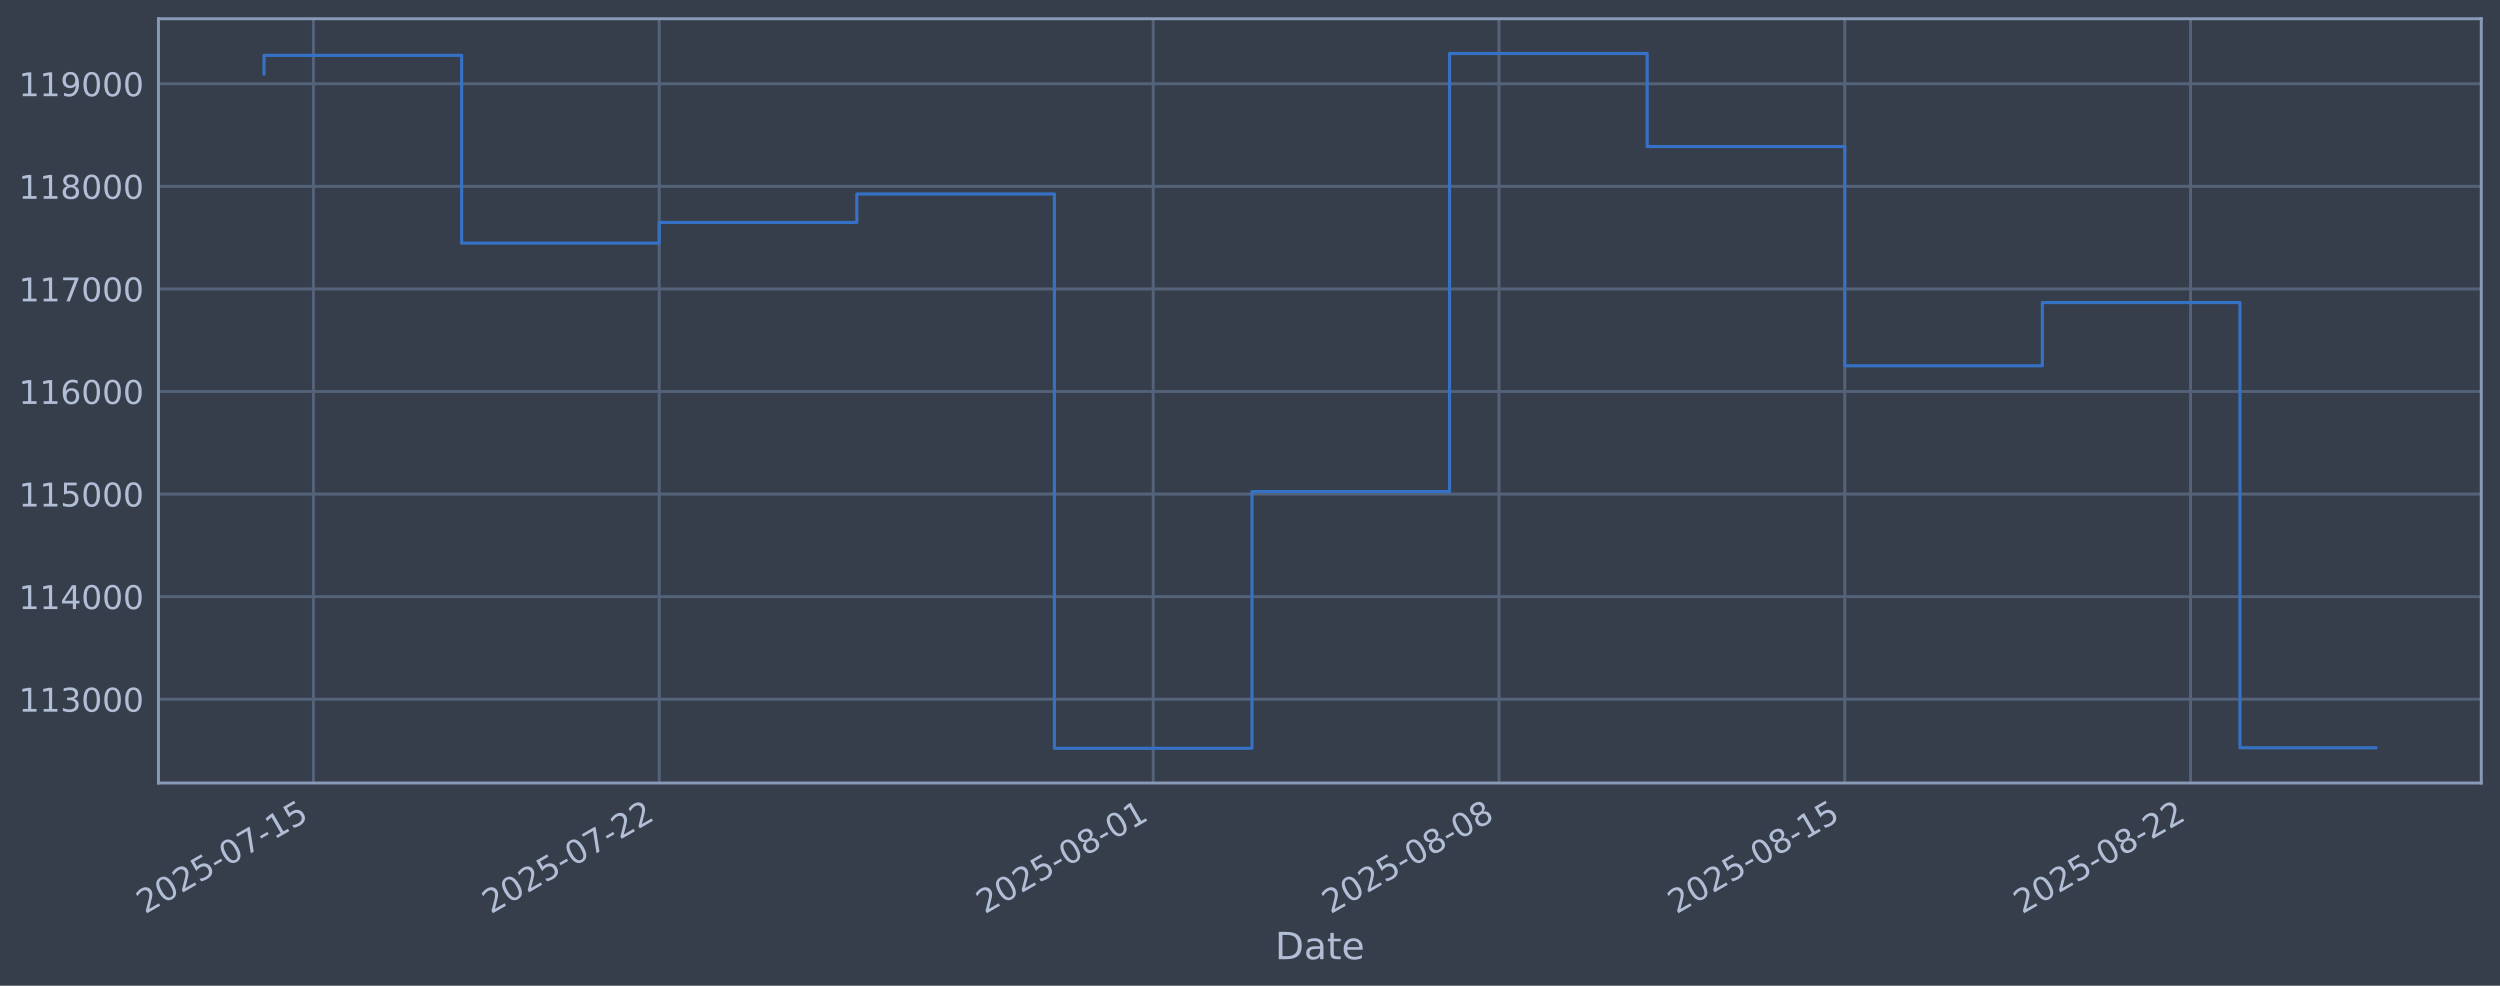
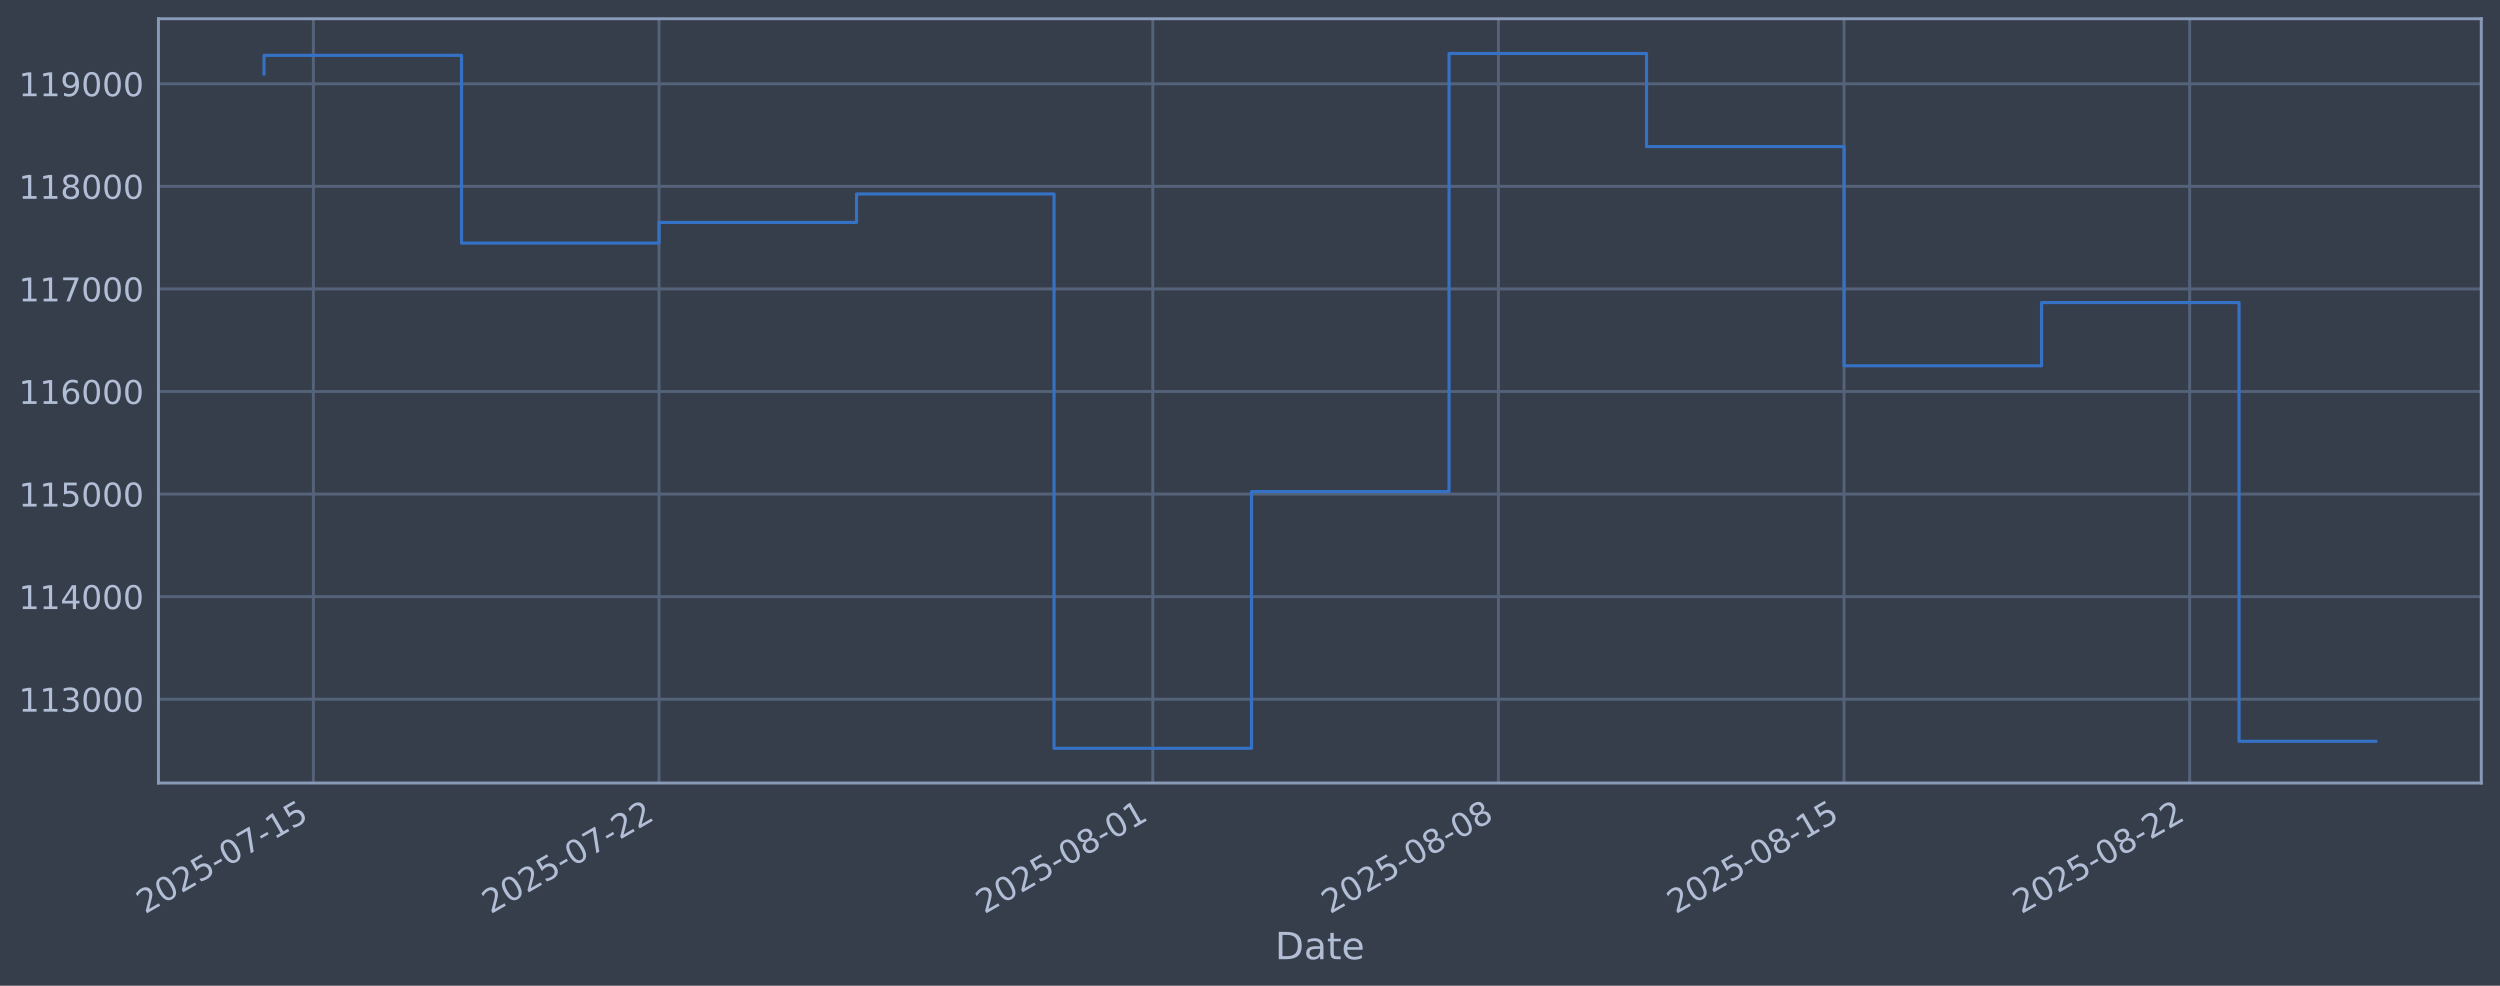
<svg xmlns="http://www.w3.org/2000/svg" xmlns:xlink="http://www.w3.org/1999/xlink" width="960.9pt" height="378.87pt" viewBox="0 0 960.9 378.87" version="1.1">
  <defs>
    <style type="text/css">*{stroke-linejoin: round; stroke-linecap: butt}</style>
  </defs>
  <g id="figure_1">
    <g id="patch_1">
      <path d="M 0 378.87  L 960.9 378.87  L 960.9 0  L 0 0  z " style="fill: #373e4b" />
    </g>
    <g id="axes_1">
      <g id="patch_2">
        <path d="M 60.901 300.96  L 953.701 300.96  L 953.701 7.2  L 60.901 7.2  z " style="fill: #373e4b" />
      </g>
      <g id="matplotlib.axis_1">
        <g id="xtick_1">
          <g id="line2d_1">
-             <path d="M 120.469 300.96  L 120.469 7.2  " clip-path="url(#p3af6abee87)" style="fill: none; stroke: #546379; stroke-width: 1.12; stroke-linecap: square" />
+             <path d="M 120.46 300.96  L 120.46 7.2  " clip-path="url(#p67fd7228b0)" style="fill: none; stroke: #546379; stroke-width: 1.12; stroke-linecap: square" />
          </g>
          <g id="line2d_2" />
          <g id="text_1">
-             <g style="fill: #b1bed6" transform="translate(55.74339 351.4642) rotate(-30) scale(0.126 -0.126)">
+             <g style="fill: #b1bed6" transform="translate(55.73476 351.4642) rotate(-30) scale(0.126 -0.126)">
              <defs>
                <path id="DejaVuSans-32" d="M 1228 531  L 3431 531  L 3431 0  L 469 0  L 469 531  Q 828 903 1448 1529  Q 2069 2156 2228 2338  Q 2531 2678 2651 2914  Q 2772 3150 2772 3378  Q 2772 3750 2511 3984  Q 2250 4219 1831 4219  Q 1534 4219 1204 4116  Q 875 4013 500 3803  L 500 4441  Q 881 4594 1212 4672  Q 1544 4750 1819 4750  Q 2544 4750 2975 4387  Q 3406 4025 3406 3419  Q 3406 3131 3298 2873  Q 3191 2616 2906 2266  Q 2828 2175 2409 1742  Q 1991 1309 1228 531  z " transform="scale(0.015625)" />
                <path id="DejaVuSans-30" d="M 2034 4250  Q 1547 4250 1301 3770  Q 1056 3291 1056 2328  Q 1056 1369 1301 889  Q 1547 409 2034 409  Q 2525 409 2770 889  Q 3016 1369 3016 2328  Q 3016 3291 2770 3770  Q 2525 4250 2034 4250  z M 2034 4750  Q 2819 4750 3233 4129  Q 3647 3509 3647 2328  Q 3647 1150 3233 529  Q 2819 -91 2034 -91  Q 1250 -91 836 529  Q 422 1150 422 2328  Q 422 3509 836 4129  Q 1250 4750 2034 4750  z " transform="scale(0.015625)" />
                <path id="DejaVuSans-35" d="M 691 4666  L 3169 4666  L 3169 4134  L 1269 4134  L 1269 2991  Q 1406 3038 1543 3061  Q 1681 3084 1819 3084  Q 2600 3084 3056 2656  Q 3513 2228 3513 1497  Q 3513 744 3044 326  Q 2575 -91 1722 -91  Q 1428 -91 1123 -41  Q 819 9 494 109  L 494 744  Q 775 591 1075 516  Q 1375 441 1709 441  Q 2250 441 2565 725  Q 2881 1009 2881 1497  Q 2881 1984 2565 2268  Q 2250 2553 1709 2553  Q 1456 2553 1204 2497  Q 953 2441 691 2322  L 691 4666  z " transform="scale(0.015625)" />
                <path id="DejaVuSans-2d" d="M 313 2009  L 1997 2009  L 1997 1497  L 313 1497  L 313 2009  z " transform="scale(0.015625)" />
                <path id="DejaVuSans-37" d="M 525 4666  L 3525 4666  L 3525 4397  L 1831 0  L 1172 0  L 2766 4134  L 525 4134  L 525 4666  z " transform="scale(0.015625)" />
                <path id="DejaVuSans-31" d="M 794 531  L 1825 531  L 1825 4091  L 703 3866  L 703 4441  L 1819 4666  L 2450 4666  L 2450 531  L 3481 531  L 3481 0  L 794 0  L 794 531  z " transform="scale(0.015625)" />
              </defs>
              <use xlink:href="#DejaVuSans-32" />
              <use xlink:href="#DejaVuSans-30" transform="translate(63.62305 0)" />
              <use xlink:href="#DejaVuSans-32" transform="translate(127.2461 0)" />
              <use xlink:href="#DejaVuSans-35" transform="translate(190.8691 0)" />
              <use xlink:href="#DejaVuSans-2d" transform="translate(254.4922 0)" />
              <use xlink:href="#DejaVuSans-30" transform="translate(290.5762 0)" />
              <use xlink:href="#DejaVuSans-37" transform="translate(354.1992 0)" />
              <use xlink:href="#DejaVuSans-2d" transform="translate(417.8223 0)" />
              <use xlink:href="#DejaVuSans-31" transform="translate(453.9062 0)" />
              <use xlink:href="#DejaVuSans-35" transform="translate(517.5293 0)" />
            </g>
          </g>
        </g>
        <g id="xtick_2">
          <g id="line2d_3">
-             <path d="M 253.375 300.96  L 253.375 7.2  " clip-path="url(#p3af6abee87)" style="fill: none; stroke: #546379; stroke-width: 1.12; stroke-linecap: square" />
+             <path d="M 253.306 300.96  L 253.306 7.2  " clip-path="url(#p67fd7228b0)" style="fill: none; stroke: #546379; stroke-width: 1.12; stroke-linecap: square" />
          </g>
          <g id="line2d_4" />
          <g id="text_2">
-             <g style="fill: #b1bed6" transform="translate(188.6495 351.4642) rotate(-30) scale(0.126 -0.126)">
+             <g style="fill: #b1bed6" transform="translate(188.5804 351.4642) rotate(-30) scale(0.126 -0.126)">
              <use xlink:href="#DejaVuSans-32" />
              <use xlink:href="#DejaVuSans-30" transform="translate(63.62305 0)" />
              <use xlink:href="#DejaVuSans-32" transform="translate(127.2461 0)" />
              <use xlink:href="#DejaVuSans-35" transform="translate(190.8691 0)" />
              <use xlink:href="#DejaVuSans-2d" transform="translate(254.4922 0)" />
              <use xlink:href="#DejaVuSans-30" transform="translate(290.5762 0)" />
              <use xlink:href="#DejaVuSans-37" transform="translate(354.1992 0)" />
              <use xlink:href="#DejaVuSans-2d" transform="translate(417.8223 0)" />
              <use xlink:href="#DejaVuSans-32" transform="translate(453.9062 0)" />
              <use xlink:href="#DejaVuSans-32" transform="translate(517.5293 0)" />
            </g>
          </g>
        </g>
        <g id="xtick_3">
          <g id="line2d_5">
-             <path d="M 443.241 300.96  L 443.241 7.2  " clip-path="url(#p3af6abee87)" style="fill: none; stroke: #546379; stroke-width: 1.12; stroke-linecap: square" />
+             <path d="M 443.085 300.96  L 443.085 7.2  " clip-path="url(#p67fd7228b0)" style="fill: none; stroke: #546379; stroke-width: 1.12; stroke-linecap: square" />
          </g>
          <g id="line2d_6" />
          <g id="text_3">
-             <g style="fill: #b1bed6" transform="translate(378.5154 351.4642) rotate(-30) scale(0.126 -0.126)">
+             <g style="fill: #b1bed6" transform="translate(378.36 351.4642) rotate(-30) scale(0.126 -0.126)">
              <defs>
                <path id="DejaVuSans-38" d="M 2034 2216  Q 1584 2216 1326 1975  Q 1069 1734 1069 1313  Q 1069 891 1326 650  Q 1584 409 2034 409  Q 2484 409 2743 651  Q 3003 894 3003 1313  Q 3003 1734 2745 1975  Q 2488 2216 2034 2216  z M 1403 2484  Q 997 2584 770 2862  Q 544 3141 544 3541  Q 544 4100 942 4425  Q 1341 4750 2034 4750  Q 2731 4750 3128 4425  Q 3525 4100 3525 3541  Q 3525 3141 3298 2862  Q 3072 2584 2669 2484  Q 3125 2378 3379 2068  Q 3634 1759 3634 1313  Q 3634 634 3220 271  Q 2806 -91 2034 -91  Q 1263 -91 848 271  Q 434 634 434 1313  Q 434 1759 690 2068  Q 947 2378 1403 2484  z M 1172 3481  Q 1172 3119 1398 2916  Q 1625 2713 2034 2713  Q 2441 2713 2670 2916  Q 2900 3119 2900 3481  Q 2900 3844 2670 4047  Q 2441 4250 2034 4250  Q 1625 4250 1398 4047  Q 1172 3844 1172 3481  z " transform="scale(0.015625)" />
              </defs>
              <use xlink:href="#DejaVuSans-32" />
              <use xlink:href="#DejaVuSans-30" transform="translate(63.62305 0)" />
              <use xlink:href="#DejaVuSans-32" transform="translate(127.2461 0)" />
              <use xlink:href="#DejaVuSans-35" transform="translate(190.8691 0)" />
              <use xlink:href="#DejaVuSans-2d" transform="translate(254.4922 0)" />
              <use xlink:href="#DejaVuSans-30" transform="translate(290.5762 0)" />
              <use xlink:href="#DejaVuSans-38" transform="translate(354.1992 0)" />
              <use xlink:href="#DejaVuSans-2d" transform="translate(417.8223 0)" />
              <use xlink:href="#DejaVuSans-30" transform="translate(453.9062 0)" />
              <use xlink:href="#DejaVuSans-31" transform="translate(517.5293 0)" />
            </g>
          </g>
        </g>
        <g id="xtick_4">
          <g id="line2d_7">
-             <path d="M 576.147 300.96  L 576.147 7.2  " clip-path="url(#p3af6abee87)" style="fill: none; stroke: #546379; stroke-width: 1.12; stroke-linecap: square" />
+             <path d="M 575.931 300.96  L 575.931 7.2  " clip-path="url(#p67fd7228b0)" style="fill: none; stroke: #546379; stroke-width: 1.12; stroke-linecap: square" />
          </g>
          <g id="line2d_8" />
          <g id="text_4">
-             <g style="fill: #b1bed6" transform="translate(511.4215 351.4642) rotate(-30) scale(0.126 -0.126)">
+             <g style="fill: #b1bed6" transform="translate(511.2056 351.4642) rotate(-30) scale(0.126 -0.126)">
              <use xlink:href="#DejaVuSans-32" />
              <use xlink:href="#DejaVuSans-30" transform="translate(63.62305 0)" />
              <use xlink:href="#DejaVuSans-32" transform="translate(127.2461 0)" />
              <use xlink:href="#DejaVuSans-35" transform="translate(190.8691 0)" />
              <use xlink:href="#DejaVuSans-2d" transform="translate(254.4922 0)" />
              <use xlink:href="#DejaVuSans-30" transform="translate(290.5762 0)" />
              <use xlink:href="#DejaVuSans-38" transform="translate(354.1992 0)" />
              <use xlink:href="#DejaVuSans-2d" transform="translate(417.8223 0)" />
              <use xlink:href="#DejaVuSans-30" transform="translate(453.9062 0)" />
              <use xlink:href="#DejaVuSans-38" transform="translate(517.5293 0)" />
            </g>
          </g>
        </g>
        <g id="xtick_5">
          <g id="line2d_9">
-             <path d="M 709.053 300.96  L 709.053 7.2  " clip-path="url(#p3af6abee87)" style="fill: none; stroke: #546379; stroke-width: 1.12; stroke-linecap: square" />
+             <path d="M 708.777 300.96  L 708.777 7.2  " clip-path="url(#p67fd7228b0)" style="fill: none; stroke: #546379; stroke-width: 1.12; stroke-linecap: square" />
          </g>
          <g id="line2d_10" />
          <g id="text_5">
-             <g style="fill: #b1bed6" transform="translate(644.3276 351.4642) rotate(-30) scale(0.126 -0.126)">
+             <g style="fill: #b1bed6" transform="translate(644.0513 351.4642) rotate(-30) scale(0.126 -0.126)">
              <use xlink:href="#DejaVuSans-32" />
              <use xlink:href="#DejaVuSans-30" transform="translate(63.62305 0)" />
              <use xlink:href="#DejaVuSans-32" transform="translate(127.2461 0)" />
              <use xlink:href="#DejaVuSans-35" transform="translate(190.8691 0)" />
              <use xlink:href="#DejaVuSans-2d" transform="translate(254.4922 0)" />
              <use xlink:href="#DejaVuSans-30" transform="translate(290.5762 0)" />
              <use xlink:href="#DejaVuSans-38" transform="translate(354.1992 0)" />
              <use xlink:href="#DejaVuSans-2d" transform="translate(417.8223 0)" />
              <use xlink:href="#DejaVuSans-31" transform="translate(453.9062 0)" />
              <use xlink:href="#DejaVuSans-35" transform="translate(517.5293 0)" />
            </g>
          </g>
        </g>
        <g id="xtick_6">
          <g id="line2d_11">
-             <path d="M 841.959 300.96  L 841.959 7.2  " clip-path="url(#p3af6abee87)" style="fill: none; stroke: #546379; stroke-width: 1.12; stroke-linecap: square" />
+             <path d="M 841.622 300.96  L 841.622 7.2  " clip-path="url(#p67fd7228b0)" style="fill: none; stroke: #546379; stroke-width: 1.12; stroke-linecap: square" />
          </g>
          <g id="line2d_12" />
          <g id="text_6">
-             <g style="fill: #b1bed6" transform="translate(777.2337 351.4642) rotate(-30) scale(0.126 -0.126)">
+             <g style="fill: #b1bed6" transform="translate(776.897 351.4642) rotate(-30) scale(0.126 -0.126)">
              <use xlink:href="#DejaVuSans-32" />
              <use xlink:href="#DejaVuSans-30" transform="translate(63.62305 0)" />
              <use xlink:href="#DejaVuSans-32" transform="translate(127.2461 0)" />
              <use xlink:href="#DejaVuSans-35" transform="translate(190.8691 0)" />
              <use xlink:href="#DejaVuSans-2d" transform="translate(254.4922 0)" />
              <use xlink:href="#DejaVuSans-30" transform="translate(290.5762 0)" />
              <use xlink:href="#DejaVuSans-38" transform="translate(354.1992 0)" />
              <use xlink:href="#DejaVuSans-2d" transform="translate(417.8223 0)" />
              <use xlink:href="#DejaVuSans-32" transform="translate(453.9062 0)" />
              <use xlink:href="#DejaVuSans-32" transform="translate(517.5293 0)" />
            </g>
          </g>
        </g>
        <g id="text_7">
          <g style="fill: #b1bed6" transform="translate(490.0914 368.6753) scale(0.144 -0.144)">
            <defs>
              <path id="DejaVuSans-44" d="M 1259 4147  L 1259 519  L 2022 519  Q 2988 519 3436 956  Q 3884 1394 3884 2338  Q 3884 3275 3436 3711  Q 2988 4147 2022 4147  L 1259 4147  z M 628 4666  L 1925 4666  Q 3281 4666 3915 4102  Q 4550 3538 4550 2338  Q 4550 1131 3912 565  Q 3275 0 1925 0  L 628 0  L 628 4666  z " transform="scale(0.015625)" />
              <path id="DejaVuSans-61" d="M 2194 1759  Q 1497 1759 1228 1600  Q 959 1441 959 1056  Q 959 750 1161 570  Q 1363 391 1709 391  Q 2188 391 2477 730  Q 2766 1069 2766 1631  L 2766 1759  L 2194 1759  z M 3341 1997  L 3341 0  L 2766 0  L 2766 531  Q 2569 213 2275 61  Q 1981 -91 1556 -91  Q 1019 -91 701 211  Q 384 513 384 1019  Q 384 1609 779 1909  Q 1175 2209 1959 2209  L 2766 2209  L 2766 2266  Q 2766 2663 2505 2880  Q 2244 3097 1772 3097  Q 1472 3097 1187 3025  Q 903 2953 641 2809  L 641 3341  Q 956 3463 1253 3523  Q 1550 3584 1831 3584  Q 2591 3584 2966 3190  Q 3341 2797 3341 1997  z " transform="scale(0.015625)" />
              <path id="DejaVuSans-74" d="M 1172 4494  L 1172 3500  L 2356 3500  L 2356 3053  L 1172 3053  L 1172 1153  Q 1172 725 1289 603  Q 1406 481 1766 481  L 2356 481  L 2356 0  L 1766 0  Q 1100 0 847 248  Q 594 497 594 1153  L 594 3053  L 172 3053  L 172 3500  L 594 3500  L 594 4494  L 1172 4494  z " transform="scale(0.015625)" />
              <path id="DejaVuSans-65" d="M 3597 1894  L 3597 1613  L 953 1613  Q 991 1019 1311 708  Q 1631 397 2203 397  Q 2534 397 2845 478  Q 3156 559 3463 722  L 3463 178  Q 3153 47 2828 -22  Q 2503 -91 2169 -91  Q 1331 -91 842 396  Q 353 884 353 1716  Q 353 2575 817 3079  Q 1281 3584 2069 3584  Q 2775 3584 3186 3129  Q 3597 2675 3597 1894  z M 3022 2063  Q 3016 2534 2758 2815  Q 2500 3097 2075 3097  Q 1594 3097 1305 2825  Q 1016 2553 972 2059  L 3022 2063  z " transform="scale(0.015625)" />
            </defs>
            <use xlink:href="#DejaVuSans-44" />
            <use xlink:href="#DejaVuSans-61" transform="translate(77.00195 0)" />
            <use xlink:href="#DejaVuSans-74" transform="translate(138.2812 0)" />
            <use xlink:href="#DejaVuSans-65" transform="translate(177.4902 0)" />
          </g>
        </g>
      </g>
      <g id="matplotlib.axis_2">
        <g id="ytick_1">
          <g id="line2d_13">
-             <path d="M 60.901 268.75  L 953.701 268.75  " clip-path="url(#p3af6abee87)" style="fill: none; stroke: #546379; stroke-width: 1.12; stroke-linecap: square" />
+             <path d="M 60.901 268.75  L 953.701 268.75  " clip-path="url(#p67fd7228b0)" style="fill: none; stroke: #546379; stroke-width: 1.12; stroke-linecap: square" />
          </g>
          <g id="line2d_14" />
          <g id="text_8">
            <g style="fill: #b1bed6" transform="translate(7.2 273.5373) scale(0.126 -0.126)">
              <defs>
                <path id="DejaVuSans-33" d="M 2597 2516  Q 3050 2419 3304 2112  Q 3559 1806 3559 1356  Q 3559 666 3084 287  Q 2609 -91 1734 -91  Q 1441 -91 1130 -33  Q 819 25 488 141  L 488 750  Q 750 597 1062 519  Q 1375 441 1716 441  Q 2309 441 2620 675  Q 2931 909 2931 1356  Q 2931 1769 2642 2001  Q 2353 2234 1838 2234  L 1294 2234  L 1294 2753  L 1863 2753  Q 2328 2753 2575 2939  Q 2822 3125 2822 3475  Q 2822 3834 2567 4026  Q 2313 4219 1838 4219  Q 1578 4219 1281 4162  Q 984 4106 628 3988  L 628 4550  Q 988 4650 1302 4700  Q 1616 4750 1894 4750  Q 2613 4750 3031 4423  Q 3450 4097 3450 3541  Q 3450 3153 3228 2886  Q 3006 2619 2597 2516  z " transform="scale(0.015625)" />
              </defs>
              <use xlink:href="#DejaVuSans-31" />
              <use xlink:href="#DejaVuSans-31" transform="translate(63.62305 0)" />
              <use xlink:href="#DejaVuSans-33" transform="translate(127.2461 0)" />
              <use xlink:href="#DejaVuSans-30" transform="translate(190.8691 0)" />
              <use xlink:href="#DejaVuSans-30" transform="translate(254.4922 0)" />
              <use xlink:href="#DejaVuSans-30" transform="translate(318.1152 0)" />
            </g>
          </g>
        </g>
        <g id="ytick_2">
          <g id="line2d_15">
-             <path d="M 60.901 229.325  L 953.701 229.325  " clip-path="url(#p3af6abee87)" style="fill: none; stroke: #546379; stroke-width: 1.12; stroke-linecap: square" />
+             <path d="M 60.901 229.325  L 953.701 229.325  " clip-path="url(#p67fd7228b0)" style="fill: none; stroke: #546379; stroke-width: 1.12; stroke-linecap: square" />
          </g>
          <g id="line2d_16" />
          <g id="text_9">
            <g style="fill: #b1bed6" transform="translate(7.2 234.1122) scale(0.126 -0.126)">
              <defs>
                <path id="DejaVuSans-34" d="M 2419 4116  L 825 1625  L 2419 1625  L 2419 4116  z M 2253 4666  L 3047 4666  L 3047 1625  L 3713 1625  L 3713 1100  L 3047 1100  L 3047 0  L 2419 0  L 2419 1100  L 313 1100  L 313 1709  L 2253 4666  z " transform="scale(0.015625)" />
              </defs>
              <use xlink:href="#DejaVuSans-31" />
              <use xlink:href="#DejaVuSans-31" transform="translate(63.62305 0)" />
              <use xlink:href="#DejaVuSans-34" transform="translate(127.2461 0)" />
              <use xlink:href="#DejaVuSans-30" transform="translate(190.8691 0)" />
              <use xlink:href="#DejaVuSans-30" transform="translate(254.4922 0)" />
              <use xlink:href="#DejaVuSans-30" transform="translate(318.1152 0)" />
            </g>
          </g>
        </g>
        <g id="ytick_3">
          <g id="line2d_17">
-             <path d="M 60.901 189.9  L 953.701 189.9  " clip-path="url(#p3af6abee87)" style="fill: none; stroke: #546379; stroke-width: 1.12; stroke-linecap: square" />
+             <path d="M 60.901 189.9  L 953.701 189.9  " clip-path="url(#p67fd7228b0)" style="fill: none; stroke: #546379; stroke-width: 1.12; stroke-linecap: square" />
          </g>
          <g id="line2d_18" />
          <g id="text_10">
            <g style="fill: #b1bed6" transform="translate(7.2 194.6871) scale(0.126 -0.126)">
              <use xlink:href="#DejaVuSans-31" />
              <use xlink:href="#DejaVuSans-31" transform="translate(63.62305 0)" />
              <use xlink:href="#DejaVuSans-35" transform="translate(127.2461 0)" />
              <use xlink:href="#DejaVuSans-30" transform="translate(190.8691 0)" />
              <use xlink:href="#DejaVuSans-30" transform="translate(254.4922 0)" />
              <use xlink:href="#DejaVuSans-30" transform="translate(318.1152 0)" />
            </g>
          </g>
        </g>
        <g id="ytick_4">
          <g id="line2d_19">
-             <path d="M 60.901 150.475  L 953.701 150.475  " clip-path="url(#p3af6abee87)" style="fill: none; stroke: #546379; stroke-width: 1.12; stroke-linecap: square" />
+             <path d="M 60.901 150.475  L 953.701 150.475  " clip-path="url(#p67fd7228b0)" style="fill: none; stroke: #546379; stroke-width: 1.12; stroke-linecap: square" />
          </g>
          <g id="line2d_20" />
          <g id="text_11">
            <g style="fill: #b1bed6" transform="translate(7.2 155.262) scale(0.126 -0.126)">
              <defs>
                <path id="DejaVuSans-36" d="M 2113 2584  Q 1688 2584 1439 2293  Q 1191 2003 1191 1497  Q 1191 994 1439 701  Q 1688 409 2113 409  Q 2538 409 2786 701  Q 3034 994 3034 1497  Q 3034 2003 2786 2293  Q 2538 2584 2113 2584  z M 3366 4563  L 3366 3988  Q 3128 4100 2886 4159  Q 2644 4219 2406 4219  Q 1781 4219 1451 3797  Q 1122 3375 1075 2522  Q 1259 2794 1537 2939  Q 1816 3084 2150 3084  Q 2853 3084 3261 2657  Q 3669 2231 3669 1497  Q 3669 778 3244 343  Q 2819 -91 2113 -91  Q 1303 -91 875 529  Q 447 1150 447 2328  Q 447 3434 972 4092  Q 1497 4750 2381 4750  Q 2619 4750 2861 4703  Q 3103 4656 3366 4563  z " transform="scale(0.015625)" />
              </defs>
              <use xlink:href="#DejaVuSans-31" />
              <use xlink:href="#DejaVuSans-31" transform="translate(63.62305 0)" />
              <use xlink:href="#DejaVuSans-36" transform="translate(127.2461 0)" />
              <use xlink:href="#DejaVuSans-30" transform="translate(190.8691 0)" />
              <use xlink:href="#DejaVuSans-30" transform="translate(254.4922 0)" />
              <use xlink:href="#DejaVuSans-30" transform="translate(318.1152 0)" />
            </g>
          </g>
        </g>
        <g id="ytick_5">
          <g id="line2d_21">
-             <path d="M 60.901 111.05  L 953.701 111.05  " clip-path="url(#p3af6abee87)" style="fill: none; stroke: #546379; stroke-width: 1.12; stroke-linecap: square" />
+             <path d="M 60.901 111.05  L 953.701 111.05  " clip-path="url(#p67fd7228b0)" style="fill: none; stroke: #546379; stroke-width: 1.12; stroke-linecap: square" />
          </g>
          <g id="line2d_22" />
          <g id="text_12">
            <g style="fill: #b1bed6" transform="translate(7.2 115.8369) scale(0.126 -0.126)">
              <use xlink:href="#DejaVuSans-31" />
              <use xlink:href="#DejaVuSans-31" transform="translate(63.62305 0)" />
              <use xlink:href="#DejaVuSans-37" transform="translate(127.2461 0)" />
              <use xlink:href="#DejaVuSans-30" transform="translate(190.8691 0)" />
              <use xlink:href="#DejaVuSans-30" transform="translate(254.4922 0)" />
              <use xlink:href="#DejaVuSans-30" transform="translate(318.1152 0)" />
            </g>
          </g>
        </g>
        <g id="ytick_6">
          <g id="line2d_23">
-             <path d="M 60.901 71.625  L 953.701 71.625  " clip-path="url(#p3af6abee87)" style="fill: none; stroke: #546379; stroke-width: 1.12; stroke-linecap: square" />
+             <path d="M 60.901 71.625  L 953.701 71.625  " clip-path="url(#p67fd7228b0)" style="fill: none; stroke: #546379; stroke-width: 1.12; stroke-linecap: square" />
          </g>
          <g id="line2d_24" />
          <g id="text_13">
            <g style="fill: #b1bed6" transform="translate(7.2 76.4118) scale(0.126 -0.126)">
              <use xlink:href="#DejaVuSans-31" />
              <use xlink:href="#DejaVuSans-31" transform="translate(63.62305 0)" />
              <use xlink:href="#DejaVuSans-38" transform="translate(127.2461 0)" />
              <use xlink:href="#DejaVuSans-30" transform="translate(190.8691 0)" />
              <use xlink:href="#DejaVuSans-30" transform="translate(254.4922 0)" />
              <use xlink:href="#DejaVuSans-30" transform="translate(318.1152 0)" />
            </g>
          </g>
        </g>
        <g id="ytick_7">
          <g id="line2d_25">
-             <path d="M 60.901 32.2  L 953.701 32.2  " clip-path="url(#p3af6abee87)" style="fill: none; stroke: #546379; stroke-width: 1.12; stroke-linecap: square" />
+             <path d="M 60.901 32.2  L 953.701 32.2  " clip-path="url(#p67fd7228b0)" style="fill: none; stroke: #546379; stroke-width: 1.12; stroke-linecap: square" />
          </g>
          <g id="line2d_26" />
          <g id="text_14">
            <g style="fill: #b1bed6" transform="translate(7.2 36.9867) scale(0.126 -0.126)">
              <defs>
                <path id="DejaVuSans-39" d="M 703 97  L 703 672  Q 941 559 1184 500  Q 1428 441 1663 441  Q 2288 441 2617 861  Q 2947 1281 2994 2138  Q 2813 1869 2534 1725  Q 2256 1581 1919 1581  Q 1219 1581 811 2004  Q 403 2428 403 3163  Q 403 3881 828 4315  Q 1253 4750 1959 4750  Q 2769 4750 3195 4129  Q 3622 3509 3622 2328  Q 3622 1225 3098 567  Q 2575 -91 1691 -91  Q 1453 -91 1209 -44  Q 966 3 703 97  z M 1959 2075  Q 2384 2075 2632 2365  Q 2881 2656 2881 3163  Q 2881 3666 2632 3958  Q 2384 4250 1959 4250  Q 1534 4250 1286 3958  Q 1038 3666 1038 3163  Q 1038 2656 1286 2365  Q 1534 2075 1959 2075  z " transform="scale(0.015625)" />
              </defs>
              <use xlink:href="#DejaVuSans-31" />
              <use xlink:href="#DejaVuSans-31" transform="translate(63.62305 0)" />
              <use xlink:href="#DejaVuSans-39" transform="translate(127.2461 0)" />
              <use xlink:href="#DejaVuSans-30" transform="translate(190.8691 0)" />
              <use xlink:href="#DejaVuSans-30" transform="translate(254.4922 0)" />
              <use xlink:href="#DejaVuSans-30" transform="translate(318.1152 0)" />
            </g>
          </g>
        </g>
      </g>
      <g id="line2d_27">
-         <path d="M 101.482 28.439  L 101.482 21.285  L 177.429 21.285  L 177.429 93.435  L 253.375 93.435  L 253.375 85.489  L 329.321 85.489  L 329.321 74.56  L 405.268 74.56  L 405.268 287.607  L 481.214 287.607  L 481.214 188.936  L 557.16 188.936  L 557.16 20.553  L 633.107 20.553  L 633.107 56.332  L 709.053 56.332  L 709.053 140.575  L 784.999 140.575  L 784.999 116.295  L 860.946 116.295  L 860.946 287.422  L 913.119 287.422  " clip-path="url(#p3af6abee87)" style="fill: none; stroke: #3572c6; stroke-width: 1.2; stroke-linecap: square" />
+         <path d="M 101.482 28.439  L 101.482 21.285  L 177.394 21.285  L 177.394 93.435  L 253.306 93.435  L 253.306 85.489  L 329.218 85.489  L 329.218 74.56  L 405.13 74.56  L 405.13 287.607  L 481.041 287.607  L 481.041 188.936  L 556.953 188.936  L 556.953 20.553  L 632.865 20.553  L 632.865 56.332  L 708.777 56.332  L 708.777 140.575  L 784.689 140.575  L 784.689 116.295  L 860.6 116.295  L 860.6 284.922  L 913.119 284.922  " clip-path="url(#p67fd7228b0)" style="fill: none; stroke: #3572c6; stroke-width: 1.2; stroke-linecap: square" />
      </g>
      <g id="patch_3">
        <path d="M 60.901 300.96  L 60.901 7.2  " style="fill: none; stroke: #899ab8; stroke-width: 1.12; stroke-linejoin: miter; stroke-linecap: square" />
      </g>
      <g id="patch_4">
        <path d="M 953.701 300.96  L 953.701 7.2  " style="fill: none; stroke: #899ab8; stroke-width: 1.12; stroke-linejoin: miter; stroke-linecap: square" />
      </g>
      <g id="patch_5">
        <path d="M 60.901 300.96  L 953.701 300.96  " style="fill: none; stroke: #899ab8; stroke-width: 1.12; stroke-linejoin: miter; stroke-linecap: square" />
      </g>
      <g id="patch_6">
        <path d="M 60.901 7.2  L 953.701 7.2  " style="fill: none; stroke: #899ab8; stroke-width: 1.12; stroke-linejoin: miter; stroke-linecap: square" />
      </g>
    </g>
  </g>
  <defs>
-     <clipPath id="p3af6abee87">
+     <clipPath id="p67fd7228b0">
      <rect x="60.901" y="7.2" width="892.8" height="293.76" />
    </clipPath>
  </defs>
</svg>
